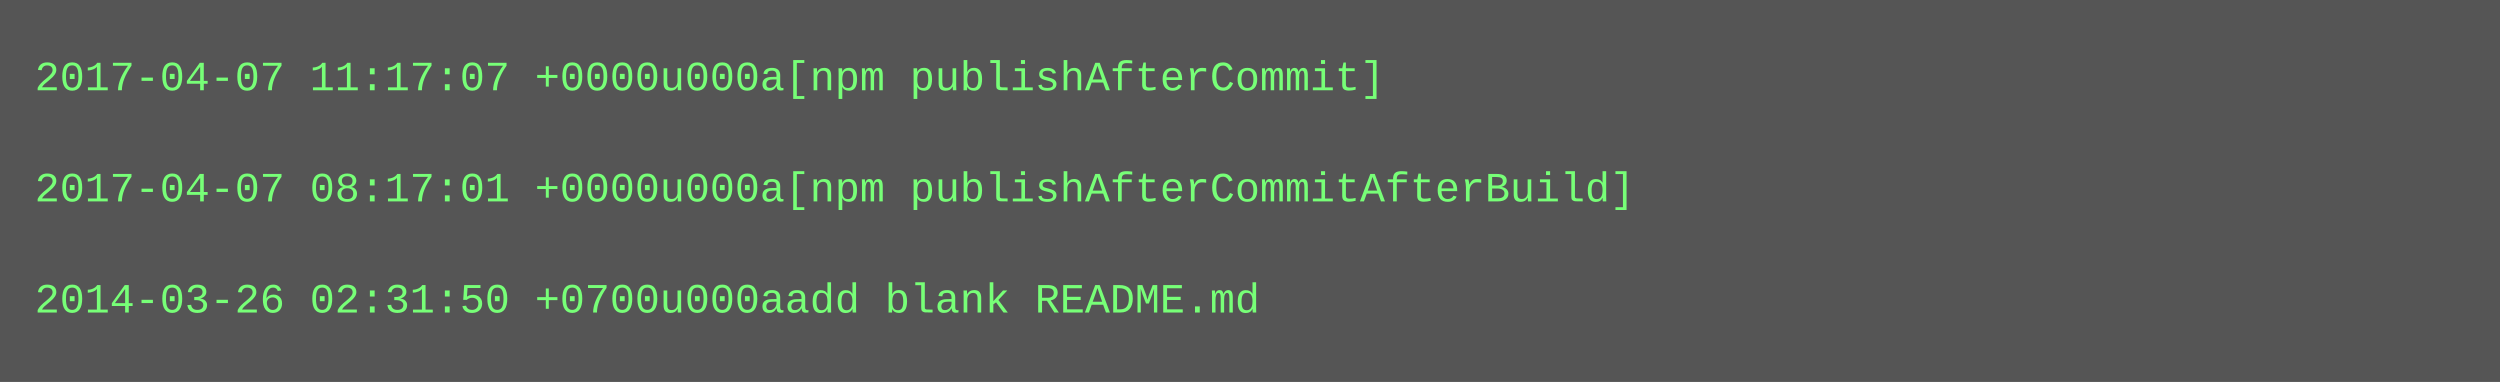
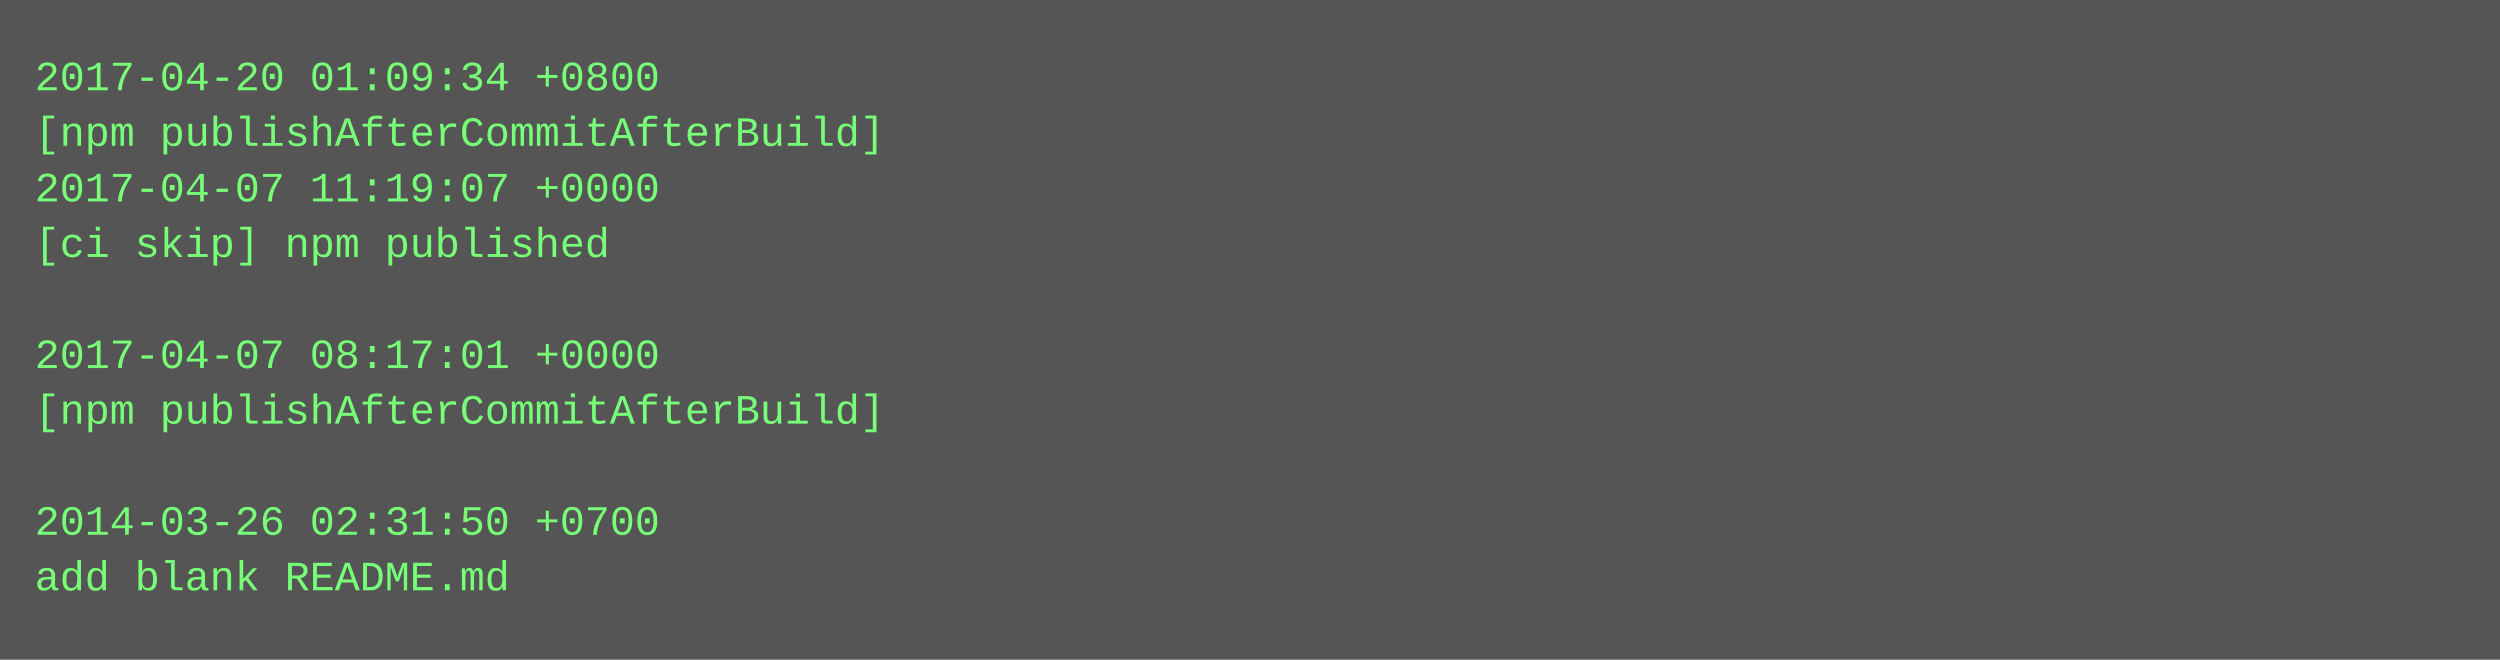
- <svg xmlns="http://www.w3.org/2000/svg" height="110" width="720">
-   <rect height="110" fill="#555" width="720" />
+ <svg xmlns="http://www.w3.org/2000/svg" height="190" width="720">
+   <rect height="190" fill="#555" width="720" />
  <text fill="#7f7" font-family="Courier New" font-size="12" xml:space="preserve">
-     <tspan x="10" y="26">2017-04-07 11:17:07 +0000u000a[npm publishAfterCommit]</tspan>
-     <tspan x="10" y="42" />
-     <tspan x="10" y="58">2017-04-07 08:17:01 +0000u000a[npm publishAfterCommitAfterBuild]</tspan>
-     <tspan x="10" y="74" />
-     <tspan x="10" y="90">2014-03-26 02:31:50 +0700u000aadd blank README.md</tspan>
+     <tspan x="10" y="26">2017-04-20 01:09:34 +0800</tspan>
+     <tspan x="10" y="42">[npm publishAfterCommitAfterBuild]</tspan>
+     <tspan x="10" y="58">2017-04-07 11:19:07 +0000</tspan>
+     <tspan x="10" y="74">[ci skip] npm published</tspan>
+     <tspan x="10" y="90" />
+     <tspan x="10" y="106">2017-04-07 08:17:01 +0000</tspan>
+     <tspan x="10" y="122">[npm publishAfterCommitAfterBuild]</tspan>
+     <tspan x="10" y="138" />
+     <tspan x="10" y="154">2014-03-26 02:31:50 +0700</tspan>
+     <tspan x="10" y="170">add blank README.md</tspan>
  </text>
</svg>
